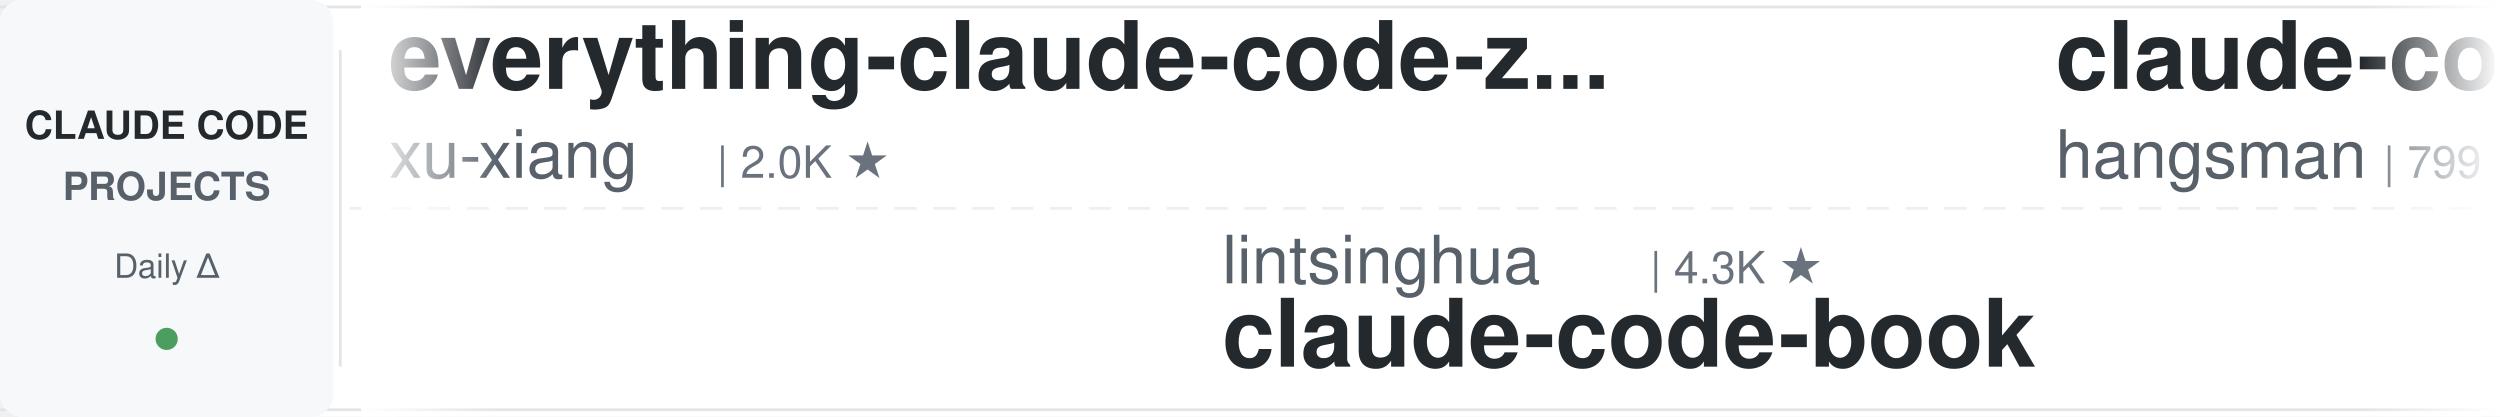
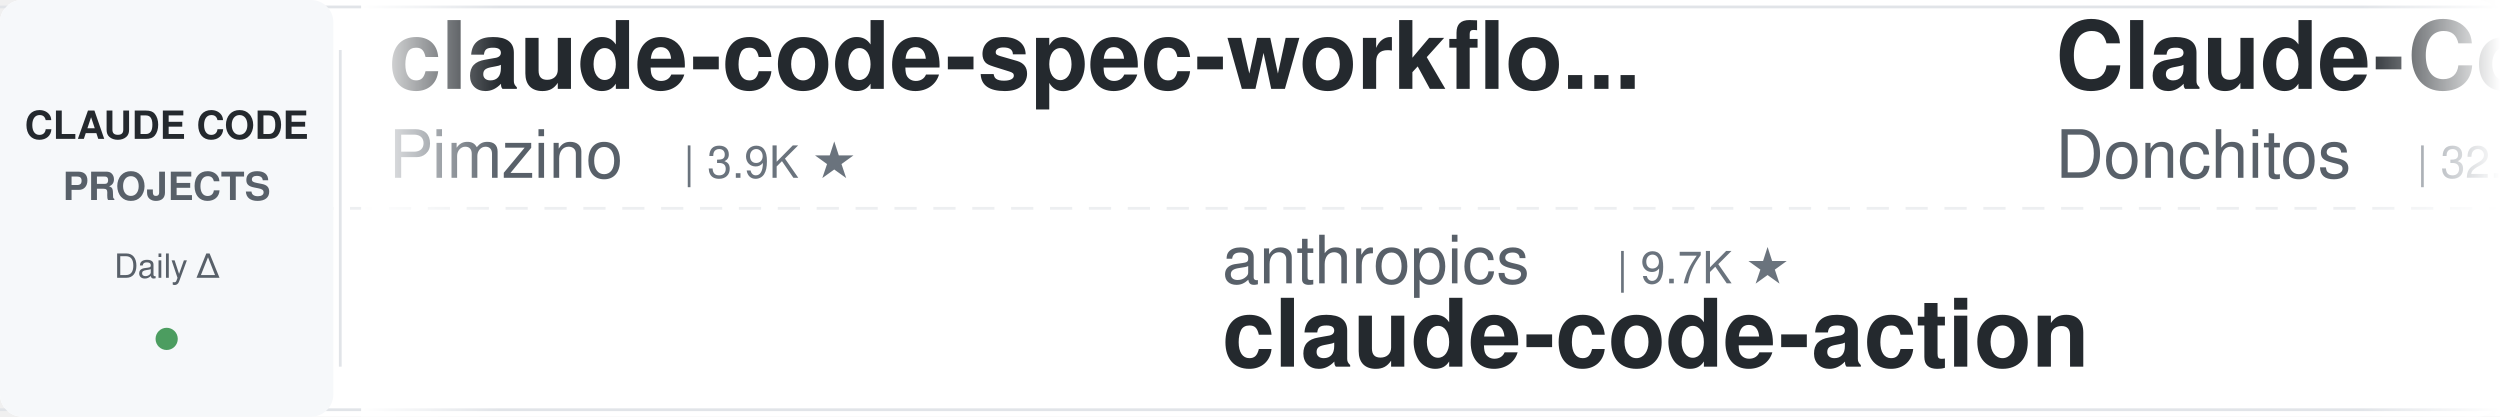
<svg xmlns="http://www.w3.org/2000/svg" width="900" height="150">
  <defs>
    <linearGradient id="leftFade" x1="0%" y1="0%" x2="100%" y2="0%">
      <stop offset="0%" style="stop-color:#ffffff;stop-opacity:1" />
      <stop offset="100%" style="stop-color:#ffffff;stop-opacity:0" />
    </linearGradient>
    <linearGradient id="rightFade" x1="0%" y1="0%" x2="100%" y2="0%">
      <stop offset="0%" style="stop-color:#ffffff;stop-opacity:0" />
      <stop offset="100%" style="stop-color:#ffffff;stop-opacity:1" />
    </linearGradient>
  </defs>
  <rect width="900" height="150" fill="#ffffff" rx="8" />
  <rect x="0" y="2" width="900" height="1" fill="#e1e4e8" />
  <rect x="0" y="147" width="900" height="1" fill="#e1e4e8" />
  <line x1="0" y1="75" x2="900" y2="75" stroke="#e1e4e8" stroke-width="1" stroke-dasharray="8 6" opacity="0.6" />
  <rect x="0" y="0" width="120" height="150" fill="#f6f8fa" rx="8" />
  <text x="60" y="50" font-family="-apple-system, BlinkMacSystemFont, 'Segoe UI', Helvetica, Arial, sans-serif" font-size="14" font-weight="600" fill="#24292e" text-anchor="middle">CLAUDE CODE</text>
  <text x="60" y="72" font-family="-apple-system, BlinkMacSystemFont, 'Segoe UI', Helvetica, Arial, sans-serif" font-size="14" font-weight="600" fill="#586069" text-anchor="middle">PROJECTS</text>
  <text x="60" y="100" font-family="-apple-system, BlinkMacSystemFont, 'Segoe UI', Helvetica, Arial, sans-serif" font-size="12" font-weight="500" fill="#586069" text-anchor="middle">Daily Δ</text>
  <circle cx="60" cy="122" r="4" fill="#22863a" opacity="0.8" />
  <rect x="122" y="18" width="1" height="114" fill="#e1e4e8" />
  <clipPath id="tickerClip">
    <rect x="130" y="0" width="770" height="150" />
  </clipPath>
  <g clip-path="url(#tickerClip)">
    <g id="tickerItems">
      <animateTransform attributeName="transform" attributeType="XML" type="translate" from="0 0" to="-3000 0" dur="54s" repeatCount="indefinite" />
      <g transform="translate(0, 0)">
-         <text x="140" y="32" font-family="-apple-system, BlinkMacSystemFont, 'Segoe UI', Helvetica, Arial, sans-serif" font-size="34" font-weight="600" fill="#24292e">everything-claude-code-z...</text>
-         <text x="140" y="64" font-family="-apple-system, BlinkMacSystemFont, 'Segoe UI', Helvetica, Arial, sans-serif" font-size="24" font-weight="400" fill="#586069">xu-xiang</text>
-         <text x="258" y="64" font-family="-apple-system, BlinkMacSystemFont, 'Segoe UI', Helvetica, Arial, sans-serif" font-size="16" font-weight="500" fill="#6a737d">| 2.0K ★</text>
+         <text x="140" y="32" font-family="-apple-system, BlinkMacSystemFont, 'Segoe UI', Helvetica, Arial, sans-serif" font-size="34" font-weight="600" fill="#24292e">claude-code-spec-workflo...</text>
+         <text x="140" y="64" font-family="-apple-system, BlinkMacSystemFont, 'Segoe UI', Helvetica, Arial, sans-serif" font-size="24" font-weight="400" fill="#586069">Pimzino</text>
+         <text x="246" y="64" font-family="-apple-system, BlinkMacSystemFont, 'Segoe UI', Helvetica, Arial, sans-serif" font-size="16" font-weight="500" fill="#6a737d">| 3.9K ★</text>
      </g>
      <g transform="translate(300, 0)">
-         <text x="140" y="102" font-family="-apple-system, BlinkMacSystemFont, 'Segoe UI', Helvetica, Arial, sans-serif" font-size="24" font-weight="400" fill="#586069">lintsinghua</text>
-         <text x="294" y="102" font-family="-apple-system, BlinkMacSystemFont, 'Segoe UI', Helvetica, Arial, sans-serif" font-size="16" font-weight="500" fill="#6a737d">| 4.3K ★</text>
-         <text x="140" y="132" font-family="-apple-system, BlinkMacSystemFont, 'Segoe UI', Helvetica, Arial, sans-serif" font-size="34" font-weight="600" fill="#24292e">claude-code-book</text>
+         <text x="140" y="102" font-family="-apple-system, BlinkMacSystemFont, 'Segoe UI', Helvetica, Arial, sans-serif" font-size="24" font-weight="400" fill="#586069">anthropics</text>
+         <text x="282" y="102" font-family="-apple-system, BlinkMacSystemFont, 'Segoe UI', Helvetica, Arial, sans-serif" font-size="16" font-weight="500" fill="#6a737d">| 9.7K ★</text>
+         <text x="140" y="132" font-family="-apple-system, BlinkMacSystemFont, 'Segoe UI', Helvetica, Arial, sans-serif" font-size="34" font-weight="600" fill="#24292e">claude-code-action</text>
      </g>
      <g transform="translate(600, 0)">
-         <text x="140" y="32" font-family="-apple-system, BlinkMacSystemFont, 'Segoe UI', Helvetica, Arial, sans-serif" font-size="34" font-weight="600" fill="#24292e">claude-code-source</text>
-         <text x="140" y="64" font-family="-apple-system, BlinkMacSystemFont, 'Segoe UI', Helvetica, Arial, sans-serif" font-size="24" font-weight="400" fill="#586069">hangsman</text>
-         <text x="258" y="64" font-family="-apple-system, BlinkMacSystemFont, 'Segoe UI', Helvetica, Arial, sans-serif" font-size="16" font-weight="500" fill="#6a737d">| 799 ★</text>
+         <text x="140" y="32" font-family="-apple-system, BlinkMacSystemFont, 'Segoe UI', Helvetica, Arial, sans-serif" font-size="34" font-weight="600" fill="#24292e">Claude-Code-Game-Studios</text>
+         <text x="140" y="64" font-family="-apple-system, BlinkMacSystemFont, 'Segoe UI', Helvetica, Arial, sans-serif" font-size="24" font-weight="400" fill="#586069">Donchitos</text>
+         <text x="270" y="64" font-family="-apple-system, BlinkMacSystemFont, 'Segoe UI', Helvetica, Arial, sans-serif" font-size="16" font-weight="500" fill="#6a737d">| 32.0K ★</text>
      </g>
      <g transform="translate(900, 0)">
+         <text x="140" y="102" font-family="-apple-system, BlinkMacSystemFont, 'Segoe UI', Helvetica, Arial, sans-serif" font-size="24" font-weight="400" fill="#586069">hangsman</text>
+         <text x="258" y="102" font-family="-apple-system, BlinkMacSystemFont, 'Segoe UI', Helvetica, Arial, sans-serif" font-size="16" font-weight="500" fill="#6a737d">| 799 ★</text>
+         <text x="140" y="132" font-family="-apple-system, BlinkMacSystemFont, 'Segoe UI', Helvetica, Arial, sans-serif" font-size="34" font-weight="600" fill="#24292e">claude-code-source</text>
+       </g>
+       <g transform="translate(1200, 0)">
+         <text x="140" y="32" font-family="-apple-system, BlinkMacSystemFont, 'Segoe UI', Helvetica, Arial, sans-serif" font-size="34" font-weight="600" fill="#24292e">claude-code-source</text>
+         <text x="140" y="64" font-family="-apple-system, BlinkMacSystemFont, 'Segoe UI', Helvetica, Arial, sans-serif" font-size="24" font-weight="400" fill="#586069">AprilNEA</text>
+         <text x="258" y="64" font-family="-apple-system, BlinkMacSystemFont, 'Segoe UI', Helvetica, Arial, sans-serif" font-size="16" font-weight="500" fill="#6a737d">| 392 ★</text>
+       </g>
+       <g transform="translate(1500, 0)">
+         <text x="140" y="102" font-family="-apple-system, BlinkMacSystemFont, 'Segoe UI', Helvetica, Arial, sans-serif" font-size="24" font-weight="400" fill="#586069">feiskyer</text>
+         <text x="258" y="102" font-family="-apple-system, BlinkMacSystemFont, 'Segoe UI', Helvetica, Arial, sans-serif" font-size="16" font-weight="500" fill="#6a737d">| 1.7K ★</text>
+         <text x="140" y="132" font-family="-apple-system, BlinkMacSystemFont, 'Segoe UI', Helvetica, Arial, sans-serif" font-size="34" font-weight="600" fill="#24292e">claude-code-settings</text>
+       </g>
+       <g transform="translate(1800, 0)">
+         <text x="140" y="32" font-family="-apple-system, BlinkMacSystemFont, 'Segoe UI', Helvetica, Arial, sans-serif" font-size="34" font-weight="600" fill="#24292e">claude-code-tudou</text>
+         <text x="140" y="64" font-family="-apple-system, BlinkMacSystemFont, 'Segoe UI', Helvetica, Arial, sans-serif" font-size="24" font-weight="400" fill="#586069">AICoderTudou</text>
+         <text x="306" y="64" font-family="-apple-system, BlinkMacSystemFont, 'Segoe UI', Helvetica, Arial, sans-serif" font-size="16" font-weight="500" fill="#6a737d">| 493 ★</text>
+       </g>
+       <g transform="translate(2100, 0)">
        <text x="140" y="102" font-family="-apple-system, BlinkMacSystemFont, 'Segoe UI', Helvetica, Arial, sans-serif" font-size="24" font-weight="400" fill="#586069">jqueryscript</text>
        <text x="306" y="102" font-family="-apple-system, BlinkMacSystemFont, 'Segoe UI', Helvetica, Arial, sans-serif" font-size="16" font-weight="500" fill="#6a737d">| 541 ★</text>
        <text x="140" y="132" font-family="-apple-system, BlinkMacSystemFont, 'Segoe UI', Helvetica, Arial, sans-serif" font-size="34" font-weight="600" fill="#24292e">awesome-claude-code</text>
      </g>
-       <g transform="translate(1200, 0)">
+       <g transform="translate(2400, 0)">
        <text x="140" y="32" font-family="-apple-system, BlinkMacSystemFont, 'Segoe UI', Helvetica, Arial, sans-serif" font-size="34" font-weight="600" fill="#24292e">claude-code-rev</text>
        <text x="140" y="64" font-family="-apple-system, BlinkMacSystemFont, 'Segoe UI', Helvetica, Arial, sans-serif" font-size="24" font-weight="400" fill="#586069">oboard</text>
        <text x="234" y="64" font-family="-apple-system, BlinkMacSystemFont, 'Segoe UI', Helvetica, Arial, sans-serif" font-size="16" font-weight="500" fill="#6a737d">| 3.3K ★</text>
      </g>
-       <g transform="translate(1500, 0)">
-         <text x="140" y="102" font-family="-apple-system, BlinkMacSystemFont, 'Segoe UI', Helvetica, Arial, sans-serif" font-size="24" font-weight="400" fill="#586069">WorldFlowAI</text>
-         <text x="294" y="102" font-family="-apple-system, BlinkMacSystemFont, 'Segoe UI', Helvetica, Arial, sans-serif" font-size="16" font-weight="500" fill="#6a737d">| 5.7K ★</text>
-         <text x="140" y="132" font-family="-apple-system, BlinkMacSystemFont, 'Segoe UI', Helvetica, Arial, sans-serif" font-size="34" font-weight="600" fill="#24292e">everything-claude-code</text>
+       <g transform="translate(2700, 0)">
+         <text x="140" y="102" font-family="-apple-system, BlinkMacSystemFont, 'Segoe UI', Helvetica, Arial, sans-serif" font-size="24" font-weight="400" fill="#586069">disler</text>
+         <text x="234" y="102" font-family="-apple-system, BlinkMacSystemFont, 'Segoe UI', Helvetica, Arial, sans-serif" font-size="16" font-weight="500" fill="#6a737d">| 4.0K ★</text>
+         <text x="140" y="132" font-family="-apple-system, BlinkMacSystemFont, 'Segoe UI', Helvetica, Arial, sans-serif" font-size="34" font-weight="600" fill="#24292e">claude-code-hooks-master...</text>
      </g>
-       <g transform="translate(1800, 0)">
-         <text x="140" y="32" font-family="-apple-system, BlinkMacSystemFont, 'Segoe UI', Helvetica, Arial, sans-serif" font-size="34" font-weight="600" fill="#24292e">claude-code-history-view...</text>
-         <text x="140" y="64" font-family="-apple-system, BlinkMacSystemFont, 'Segoe UI', Helvetica, Arial, sans-serif" font-size="24" font-weight="400" fill="#586069">jhlee0409</text>
-         <text x="270" y="64" font-family="-apple-system, BlinkMacSystemFont, 'Segoe UI', Helvetica, Arial, sans-serif" font-size="16" font-weight="500" fill="#6a737d">| 2.3K ★</text>
-       </g>
-       <g transform="translate(2100, 0)">
-         <text x="140" y="102" font-family="-apple-system, BlinkMacSystemFont, 'Segoe UI', Helvetica, Arial, sans-serif" font-size="24" font-weight="400" fill="#586069">musistudio</text>
-         <text x="282" y="102" font-family="-apple-system, BlinkMacSystemFont, 'Segoe UI', Helvetica, Arial, sans-serif" font-size="16" font-weight="500" fill="#6a737d">| 37.9K ★</text>
-         <text x="140" y="132" font-family="-apple-system, BlinkMacSystemFont, 'Segoe UI', Helvetica, Arial, sans-serif" font-size="34" font-weight="600" fill="#24292e">claude-code-router</text>
-       </g>
-       <g transform="translate(2400, 0)">
+       <g transform="translate(3000, 0)">
        <text x="140" y="32" font-family="-apple-system, BlinkMacSystemFont, 'Segoe UI', Helvetica, Arial, sans-serif" font-size="34" font-weight="600" fill="#24292e">claude-code-spec-workflo...</text>
        <text x="140" y="64" font-family="-apple-system, BlinkMacSystemFont, 'Segoe UI', Helvetica, Arial, sans-serif" font-size="24" font-weight="400" fill="#586069">Pimzino</text>
        <text x="246" y="64" font-family="-apple-system, BlinkMacSystemFont, 'Segoe UI', Helvetica, Arial, sans-serif" font-size="16" font-weight="500" fill="#6a737d">| 3.9K ★</text>
      </g>
-       <g transform="translate(2700, 0)">
-         <text x="140" y="102" font-family="-apple-system, BlinkMacSystemFont, 'Segoe UI', Helvetica, Arial, sans-serif" font-size="24" font-weight="400" fill="#586069">edmund-io</text>
-         <text x="270" y="102" font-family="-apple-system, BlinkMacSystemFont, 'Segoe UI', Helvetica, Arial, sans-serif" font-size="16" font-weight="500" fill="#6a737d">| 1.5K ★</text>
-         <text x="140" y="132" font-family="-apple-system, BlinkMacSystemFont, 'Segoe UI', Helvetica, Arial, sans-serif" font-size="34" font-weight="600" fill="#24292e">edmunds-claude-code</text>
-       </g>
-       <g transform="translate(3000, 0)">
-         <text x="140" y="32" font-family="-apple-system, BlinkMacSystemFont, 'Segoe UI', Helvetica, Arial, sans-serif" font-size="34" font-weight="600" fill="#24292e">everything-claude-code-z...</text>
-         <text x="140" y="64" font-family="-apple-system, BlinkMacSystemFont, 'Segoe UI', Helvetica, Arial, sans-serif" font-size="24" font-weight="400" fill="#586069">xu-xiang</text>
-         <text x="258" y="64" font-family="-apple-system, BlinkMacSystemFont, 'Segoe UI', Helvetica, Arial, sans-serif" font-size="16" font-weight="500" fill="#6a737d">| 2.0K ★</text>
-       </g>
      <g transform="translate(3300, 0)">
-         <text x="140" y="102" font-family="-apple-system, BlinkMacSystemFont, 'Segoe UI', Helvetica, Arial, sans-serif" font-size="24" font-weight="400" fill="#586069">lintsinghua</text>
-         <text x="294" y="102" font-family="-apple-system, BlinkMacSystemFont, 'Segoe UI', Helvetica, Arial, sans-serif" font-size="16" font-weight="500" fill="#6a737d">| 4.3K ★</text>
-         <text x="140" y="132" font-family="-apple-system, BlinkMacSystemFont, 'Segoe UI', Helvetica, Arial, sans-serif" font-size="34" font-weight="600" fill="#24292e">claude-code-book</text>
+         <text x="140" y="102" font-family="-apple-system, BlinkMacSystemFont, 'Segoe UI', Helvetica, Arial, sans-serif" font-size="24" font-weight="400" fill="#586069">anthropics</text>
+         <text x="282" y="102" font-family="-apple-system, BlinkMacSystemFont, 'Segoe UI', Helvetica, Arial, sans-serif" font-size="16" font-weight="500" fill="#6a737d">| 9.7K ★</text>
+         <text x="140" y="132" font-family="-apple-system, BlinkMacSystemFont, 'Segoe UI', Helvetica, Arial, sans-serif" font-size="34" font-weight="600" fill="#24292e">claude-code-action</text>
      </g>
      <g transform="translate(3600, 0)">
-         <text x="140" y="32" font-family="-apple-system, BlinkMacSystemFont, 'Segoe UI', Helvetica, Arial, sans-serif" font-size="34" font-weight="600" fill="#24292e">claude-code-source</text>
-         <text x="140" y="64" font-family="-apple-system, BlinkMacSystemFont, 'Segoe UI', Helvetica, Arial, sans-serif" font-size="24" font-weight="400" fill="#586069">hangsman</text>
-         <text x="258" y="64" font-family="-apple-system, BlinkMacSystemFont, 'Segoe UI', Helvetica, Arial, sans-serif" font-size="16" font-weight="500" fill="#6a737d">| 799 ★</text>
+         <text x="140" y="32" font-family="-apple-system, BlinkMacSystemFont, 'Segoe UI', Helvetica, Arial, sans-serif" font-size="34" font-weight="600" fill="#24292e">Claude-Code-Game-Studios</text>
+         <text x="140" y="64" font-family="-apple-system, BlinkMacSystemFont, 'Segoe UI', Helvetica, Arial, sans-serif" font-size="24" font-weight="400" fill="#586069">Donchitos</text>
+         <text x="270" y="64" font-family="-apple-system, BlinkMacSystemFont, 'Segoe UI', Helvetica, Arial, sans-serif" font-size="16" font-weight="500" fill="#6a737d">| 32.0K ★</text>
      </g>
      <g transform="translate(3900, 0)">
-         <text x="140" y="102" font-family="-apple-system, BlinkMacSystemFont, 'Segoe UI', Helvetica, Arial, sans-serif" font-size="24" font-weight="400" fill="#586069">jqueryscript</text>
-         <text x="306" y="102" font-family="-apple-system, BlinkMacSystemFont, 'Segoe UI', Helvetica, Arial, sans-serif" font-size="16" font-weight="500" fill="#6a737d">| 541 ★</text>
-         <text x="140" y="132" font-family="-apple-system, BlinkMacSystemFont, 'Segoe UI', Helvetica, Arial, sans-serif" font-size="34" font-weight="600" fill="#24292e">awesome-claude-code</text>
+         <text x="140" y="102" font-family="-apple-system, BlinkMacSystemFont, 'Segoe UI', Helvetica, Arial, sans-serif" font-size="24" font-weight="400" fill="#586069">hangsman</text>
+         <text x="258" y="102" font-family="-apple-system, BlinkMacSystemFont, 'Segoe UI', Helvetica, Arial, sans-serif" font-size="16" font-weight="500" fill="#6a737d">| 799 ★</text>
+         <text x="140" y="132" font-family="-apple-system, BlinkMacSystemFont, 'Segoe UI', Helvetica, Arial, sans-serif" font-size="34" font-weight="600" fill="#24292e">claude-code-source</text>
      </g>
    </g>
  </g>
  <rect x="130" y="0" width="50" height="150" fill="url(#leftFade)" />
  <rect x="850" y="0" width="50" height="150" fill="url(#rightFade)" />
</svg>
